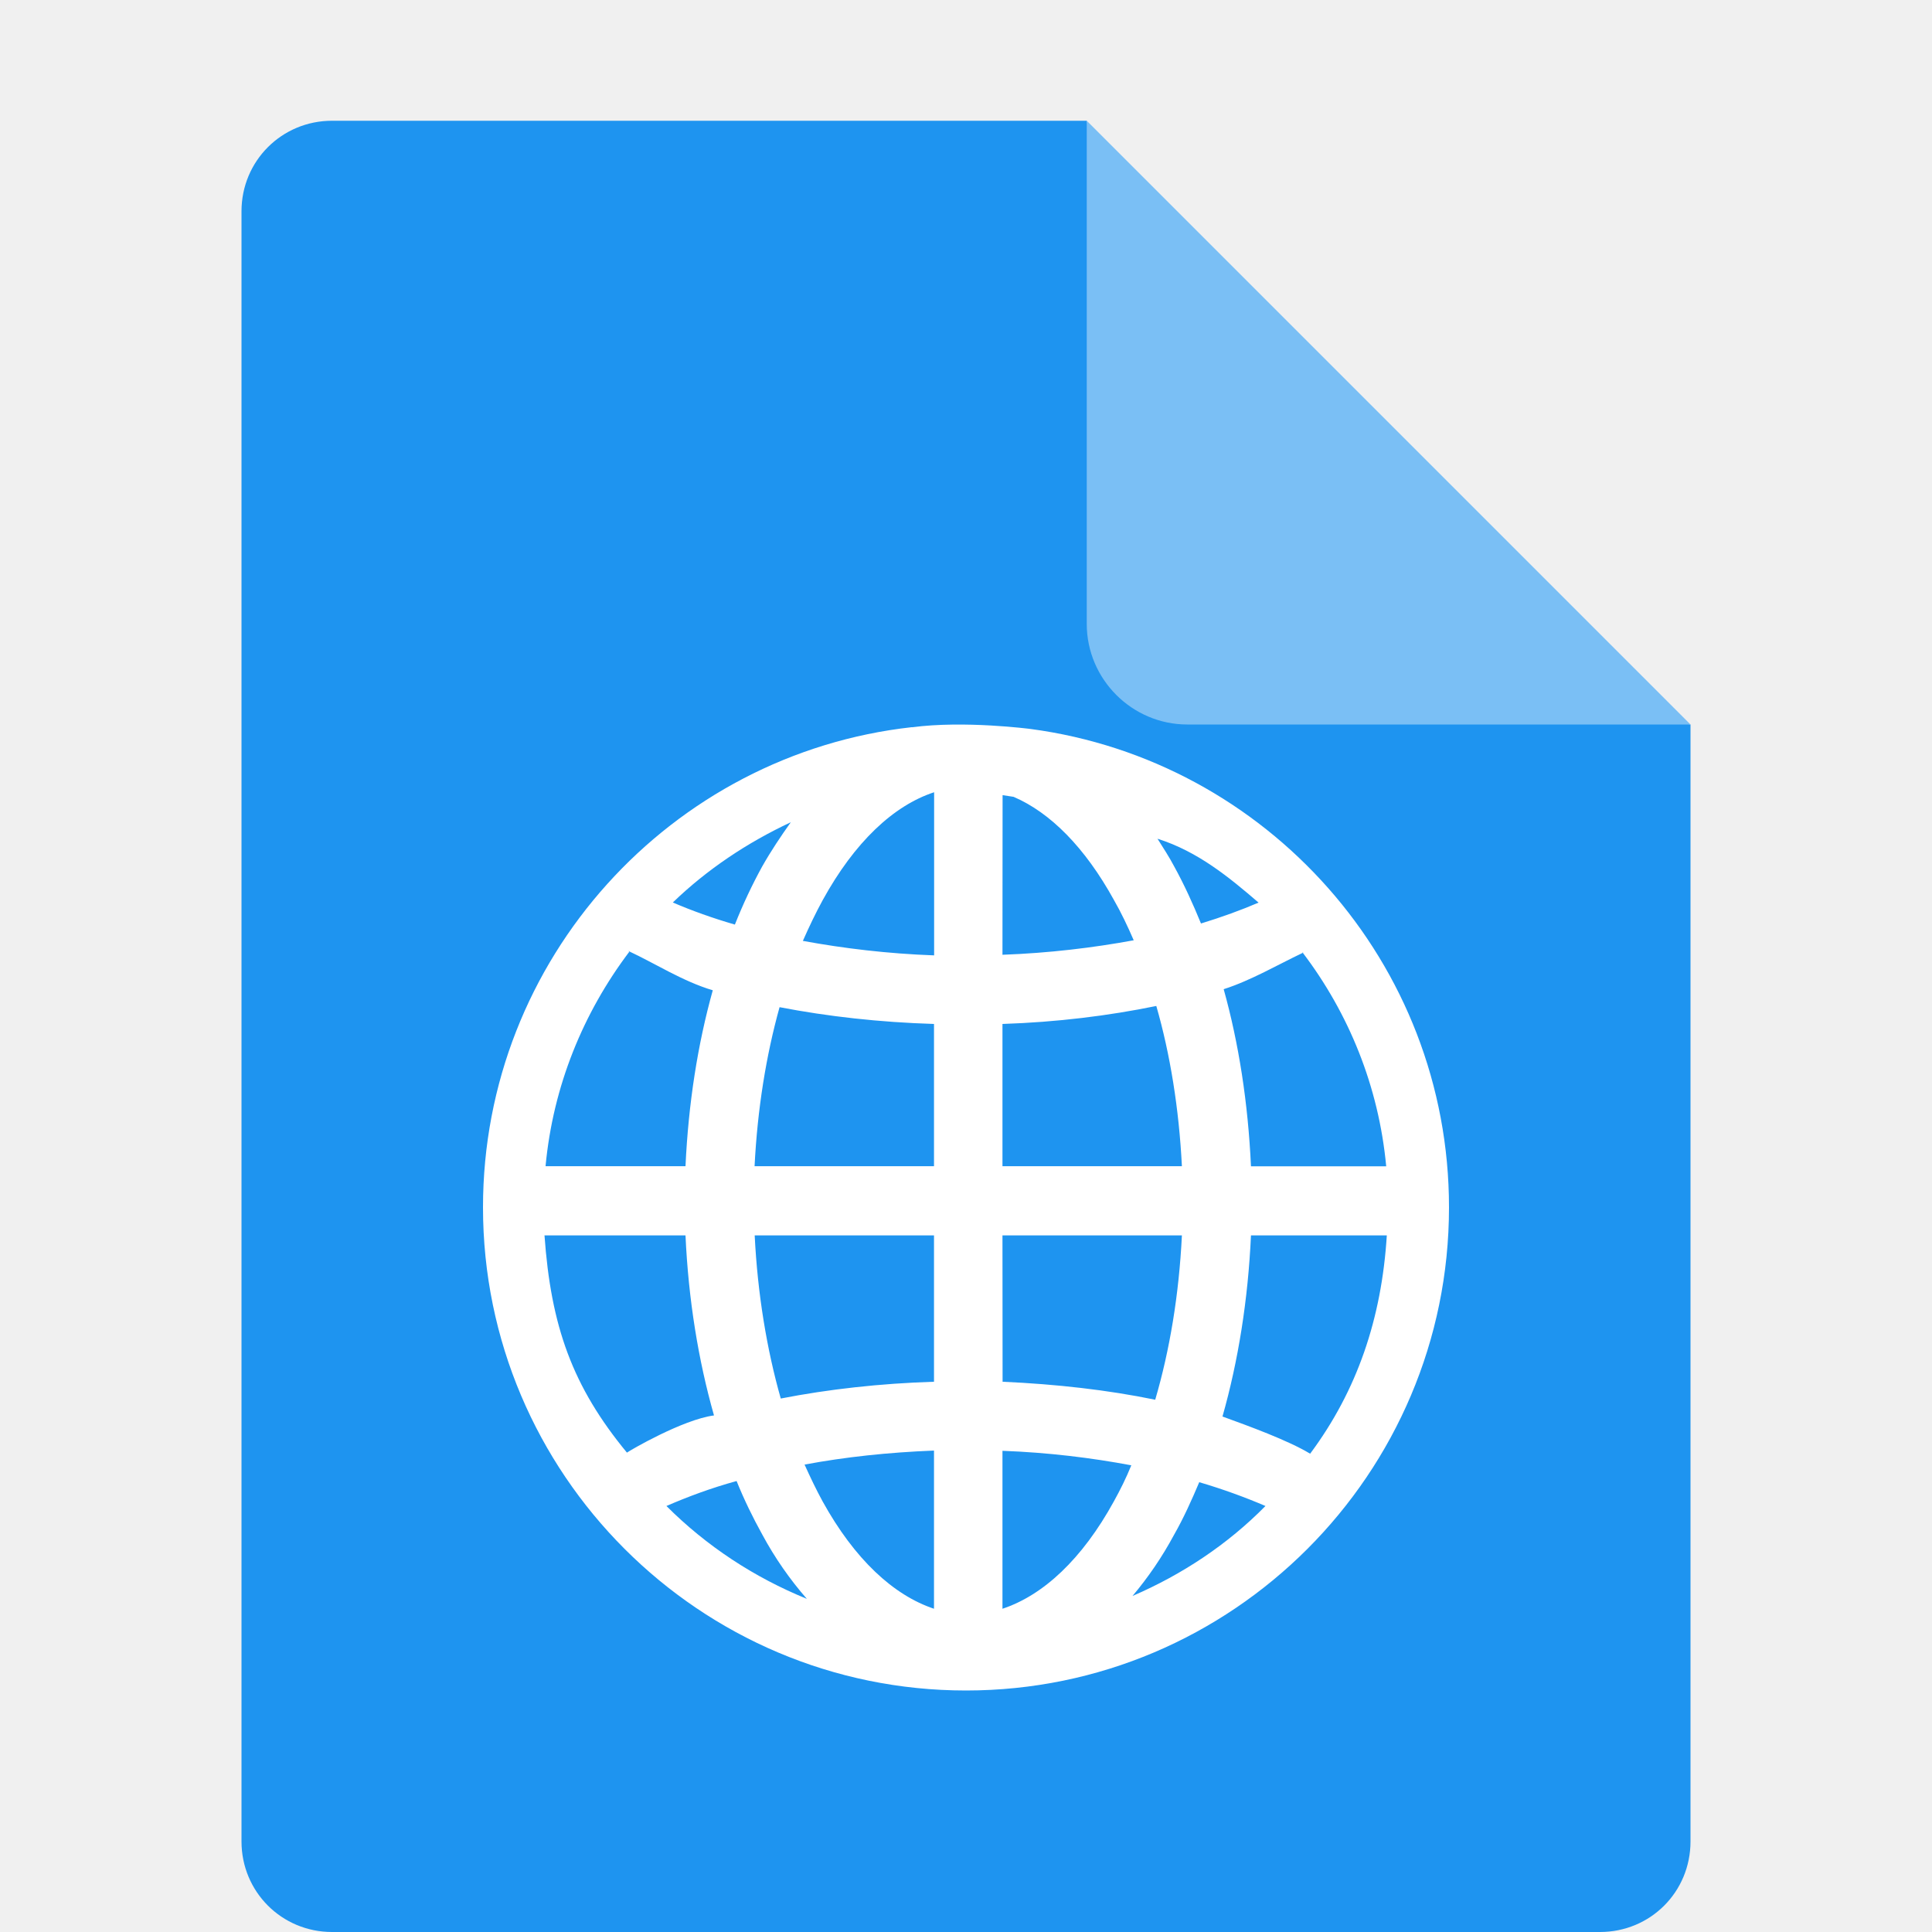
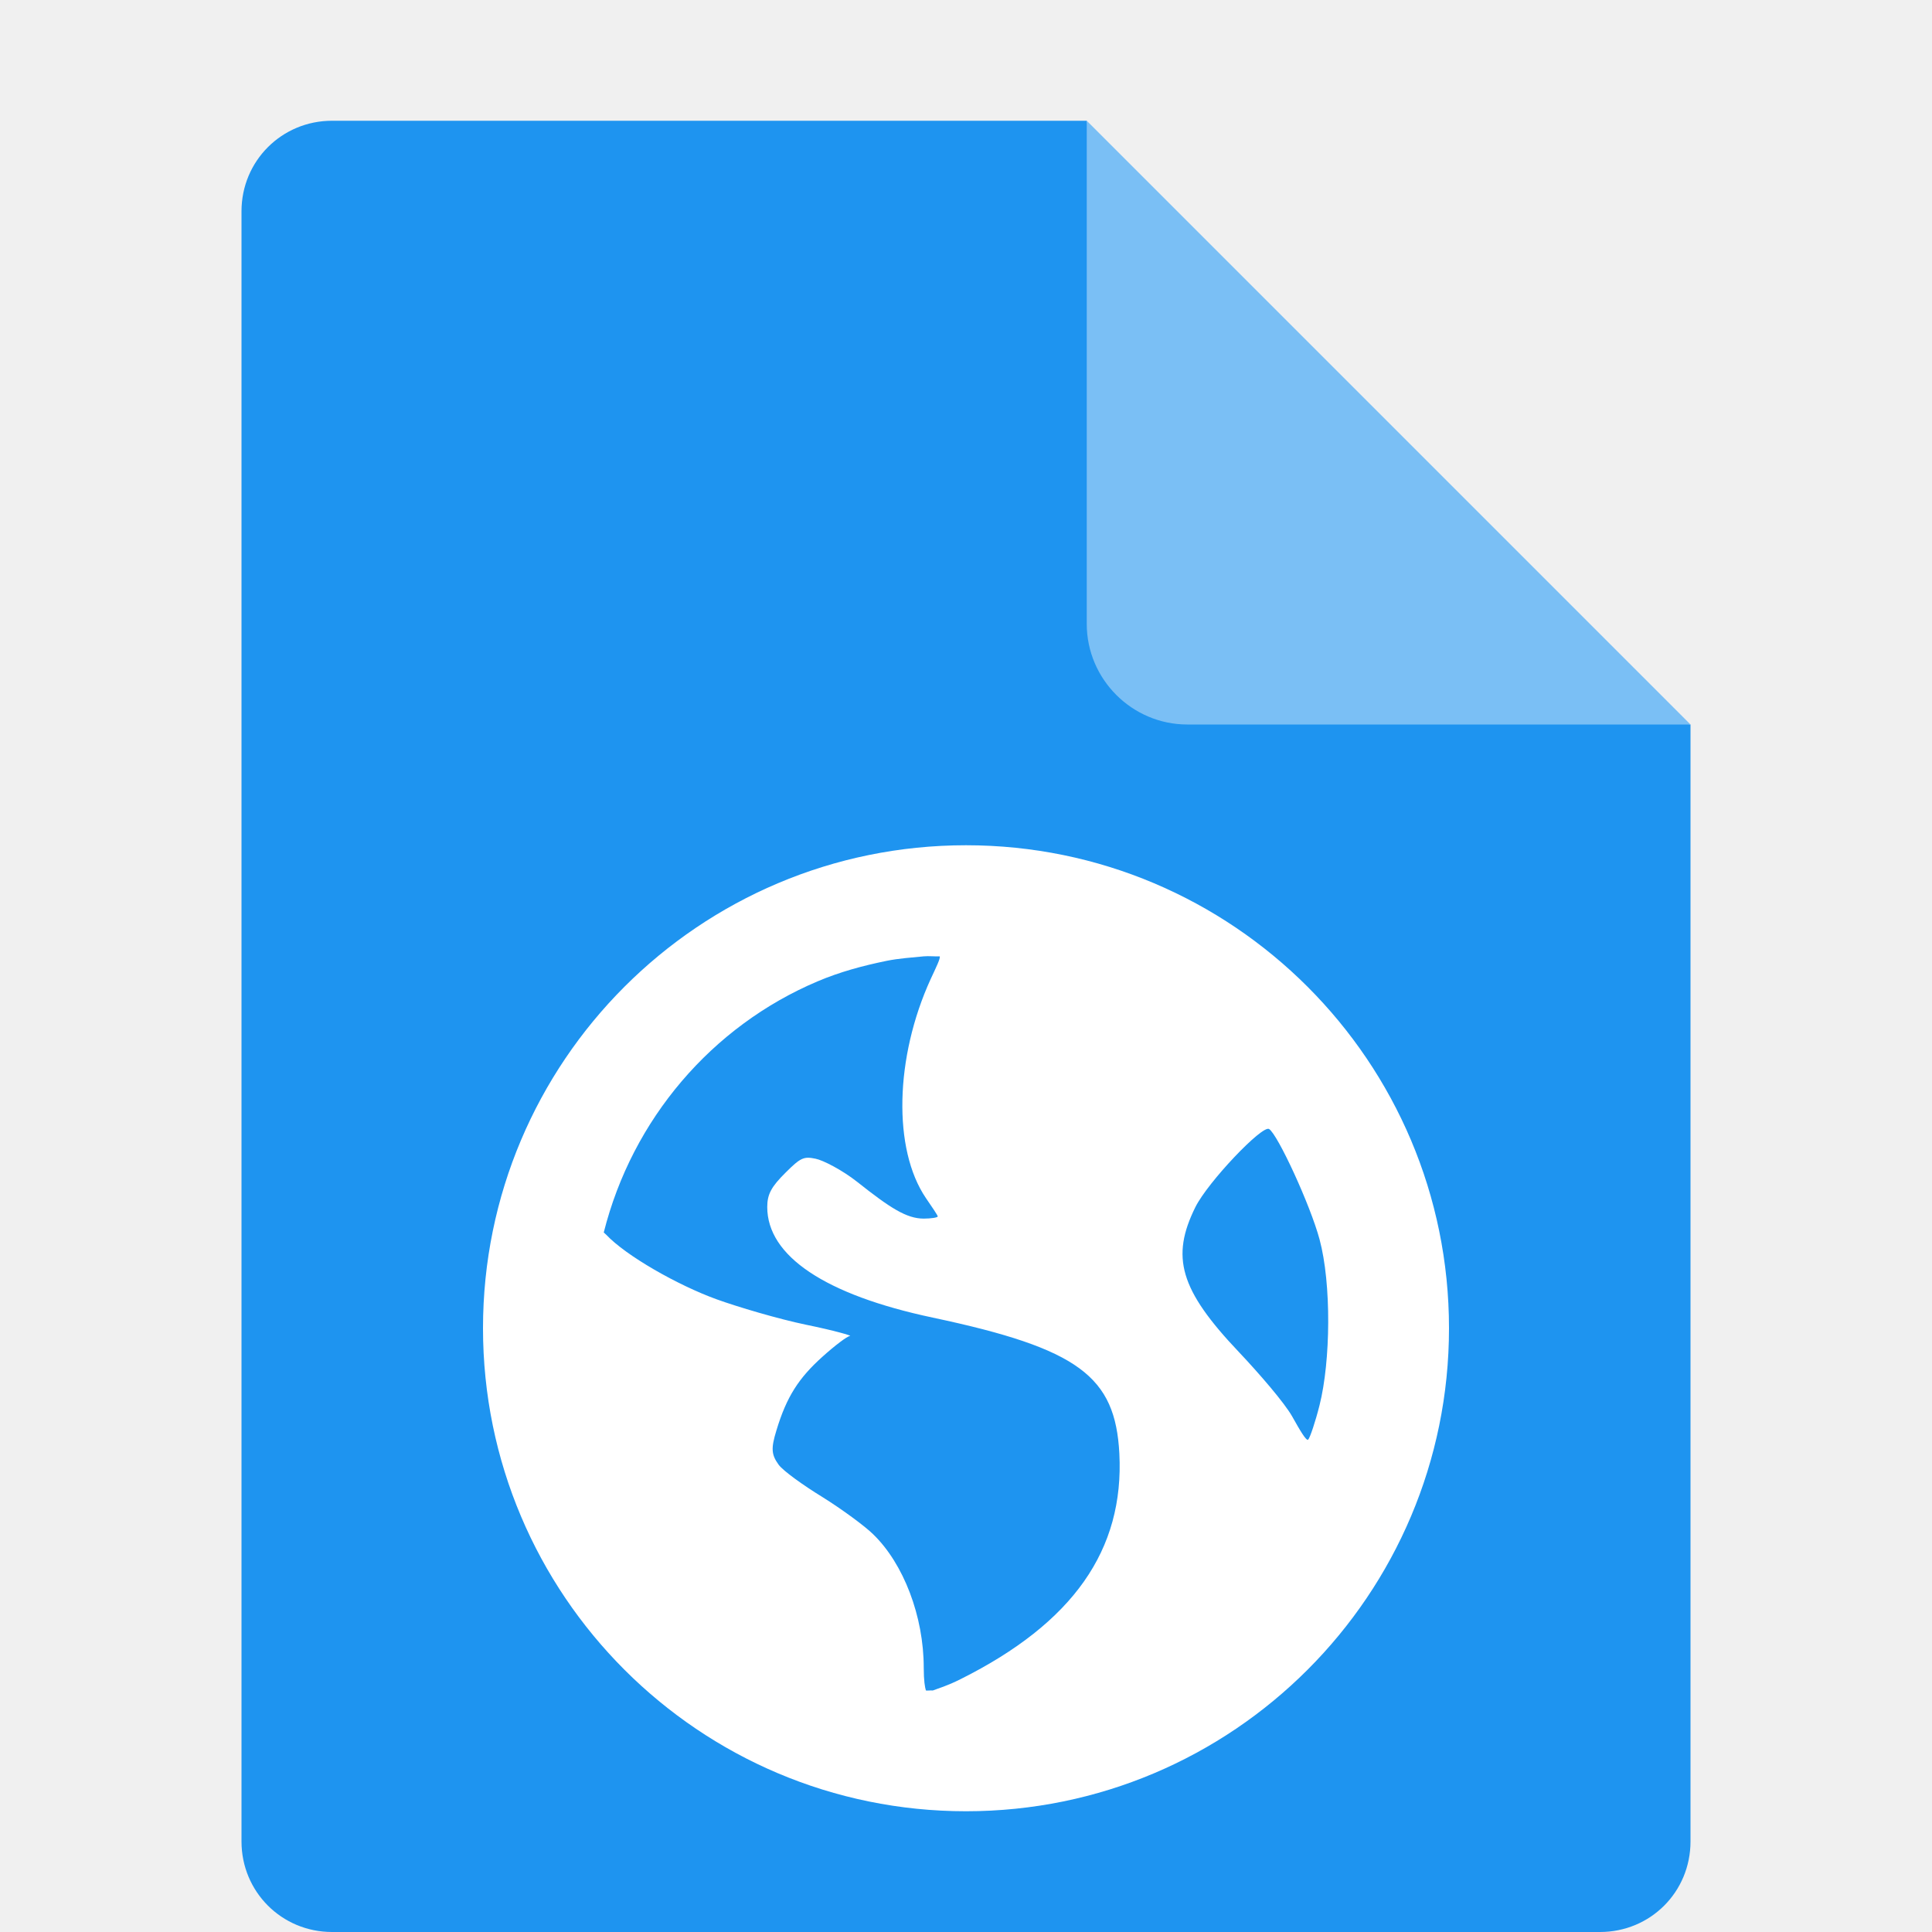
<svg xmlns="http://www.w3.org/2000/svg" width="16" height="16" version="1.1" viewBox="0 0 16 16">
  <path fill="#1e94f0" d="m2.75 1c-0.417 0-0.75 0.333-0.75 0.75v13.5c0 0.417 0.333 0.75 0.75 0.75h10.5c0.418 0 0.75-0.332 0.75-0.75v-9.25l-4.125-0.875-0.875-4.125z" />
-   <path fill="#fff" fill-rule="evenodd" d="m7.553 6.022c-1.995 0.221-3.553 1.919-3.553 3.977 0 2.207 1.793 4.001 4 4.001 2.207 0 4-1.794 4-4.001 0-2.029-1.514-3.703-3.466-3.962 0 0-0.548-0.072-0.981-0.014zm0.183 0.539v1.351c-0.385-0.014-0.75-0.058-1.087-0.12 0.053-0.12 0.106-0.231 0.164-0.337 0.264-0.481 0.587-0.784 0.923-0.894zm0.567 0.024c0.034 0.005 0.063 0.01 0.091 0.014 0.303 0.13 0.591 0.418 0.832 0.856 0.058 0.101 0.111 0.212 0.163 0.332-0.337 0.062-0.702 0.106-1.087 0.12zm-1.755 0.226c-0.082 0.115-0.163 0.236-0.236 0.365-0.082 0.149-0.159 0.312-0.226 0.481-0.183-0.053-0.356-0.115-0.514-0.183 0.284-0.274 0.615-0.495 0.976-0.664zm3.038 0.135c0.336 0.106 0.596 0.322 0.837 0.529-0.145 0.062-0.304 0.12-0.477 0.173-0.067-0.164-0.139-0.322-0.221-0.471-0.043-0.082-0.091-0.154-0.139-0.231zm-4.375 0.938c0.005 0.024-0.01-0.029 0-0.005 0.207 0.096 0.447 0.25 0.692 0.322-0.125 0.447-0.202 0.938-0.226 1.457h-1.159c0.062-0.664 0.312-1.27 0.692-1.774zm5.577 0.005c0.38 0.5 0.63 1.106 0.692 1.77h-1.12c-0.024-0.524-0.101-1.019-0.226-1.467 0.226-0.072 0.456-0.207 0.649-0.298 0.01-0.019 0 0.014 0.01-0.005zm-1.212 0.442c0.115 0.399 0.188 0.851 0.212 1.327h-1.486v-1.178c0.452-0.015 0.879-0.068 1.274-0.149zm-3.12 0.01c0.399 0.077 0.827 0.125 1.279 0.139v1.178h-1.486c0.024-0.476 0.096-0.918 0.207-1.317zm-1.947 1.89h1.168c0.024 0.529 0.106 1.034 0.236 1.491-0.26 0.034-0.702 0.293-0.721 0.308-0.452-0.548-0.63-1.048-0.683-1.803zm1.74 0h1.486v1.212c-0.447 0.014-0.875 0.062-1.269 0.139-0.115-0.404-0.192-0.865-0.216-1.351zm2.053 0h1.486c-0.024 0.491-0.101 0.952-0.221 1.361-0.394-0.081-0.817-0.129-1.264-0.149zm2.058 0h1.125c-0.043 0.688-0.245 1.284-0.635 1.808-0.183-0.111-0.514-0.231-0.726-0.308 0.13-0.457 0.212-0.967 0.236-1.5zm-2.625 1.784v1.308c-0.336-0.112-0.658-0.41-0.923-0.89-0.053-0.097-0.101-0.198-0.149-0.304 0.337-0.063 0.692-0.101 1.072-0.116zm0.567 0c0.38 0.014 0.736 0.058 1.067 0.12-0.043 0.106-0.091 0.202-0.144 0.298-0.264 0.481-0.587 0.779-0.923 0.89zm-2.202 0.25c0.062 0.154 0.135 0.303 0.212 0.442 0.106 0.197 0.231 0.375 0.37 0.534-0.437-0.178-0.831-0.437-1.163-0.769 0.178-0.077 0.37-0.149 0.582-0.207zm3.832 0.01c0.197 0.058 0.38 0.125 0.548 0.197-0.312 0.317-0.688 0.567-1.101 0.745 0.13-0.154 0.245-0.322 0.346-0.51 0.077-0.135 0.144-0.284 0.207-0.433z" />
  <path fill="#7abff5" d="m9 1v4.167c0 0.458 0.375 0.833 0.833 0.833h4.167z" />
+   <path style="fill:#ffffff" d="M 8 7 C 5.791 7 4 8.791 4 11 C 4 13.209 5.791 15 8 15 C 10.209 15 12 13.209 12 11 C 12 8.791 10.209 7 8 7 z M 7.65 7.92 C 7.691 7.916 7.742 7.922 7.783 7.92 C 7.788 7.939 7.754 8.008 7.707 8.109 C 7.411 8.757 7.393 9.517 7.668 9.922 C 7.718 9.995 7.766 10.065 7.766 10.074 C 7.766 10.083 7.711 10.092 7.65 10.092 C 7.508 10.092 7.373 10.005 7.098 9.787 C 6.975 9.69 6.816 9.608 6.754 9.596 C 6.657 9.576 6.631 9.586 6.506 9.711 C 6.389 9.827 6.354 9.889 6.354 9.996 C 6.354 10.401 6.832 10.723 7.725 10.912 C 8.937 11.169 9.236 11.4 9.27 12.037 C 9.311 12.836 8.887 13.44 7.955 13.906 C 7.844 13.962 7.771 13.982 7.725 14 C 7.704 13.998 7.689 14.002 7.668 14 C 7.66 13.975 7.65 13.919 7.65 13.811 C 7.65 13.386 7.483 12.949 7.23 12.705 C 7.163 12.639 6.973 12.499 6.811 12.398 C 6.648 12.298 6.486 12.181 6.449 12.131 C 6.389 12.048 6.383 11.998 6.43 11.846 C 6.514 11.567 6.615 11.412 6.811 11.236 C 6.913 11.144 7.016 11.066 7.039 11.064 C 7.062 11.063 6.907 11.018 6.676 10.971 C 6.445 10.923 6.108 10.823 5.934 10.76 C 5.614 10.644 5.184 10.4 5.02 10.225 C 5.013 10.217 5.006 10.214 5 10.207 C 5.236 9.269 5.895 8.498 6.771 8.127 C 6.955 8.049 7.144 7.998 7.344 7.957 C 7.443 7.937 7.548 7.93 7.65 7.92 z M 10.51 9.35 C 10.581 9.394 10.851 9.978 10.928 10.264 C 11.027 10.632 11.02 11.271 10.928 11.637 C 10.893 11.776 10.849 11.906 10.834 11.922 C 10.819 11.938 10.765 11.844 10.701 11.73 C 10.637 11.617 10.43 11.377 10.26 11.197 C 9.769 10.68 9.695 10.409 9.9 9.996 C 10.004 9.788 10.454 9.315 10.51 9.35 z" />
</svg>
